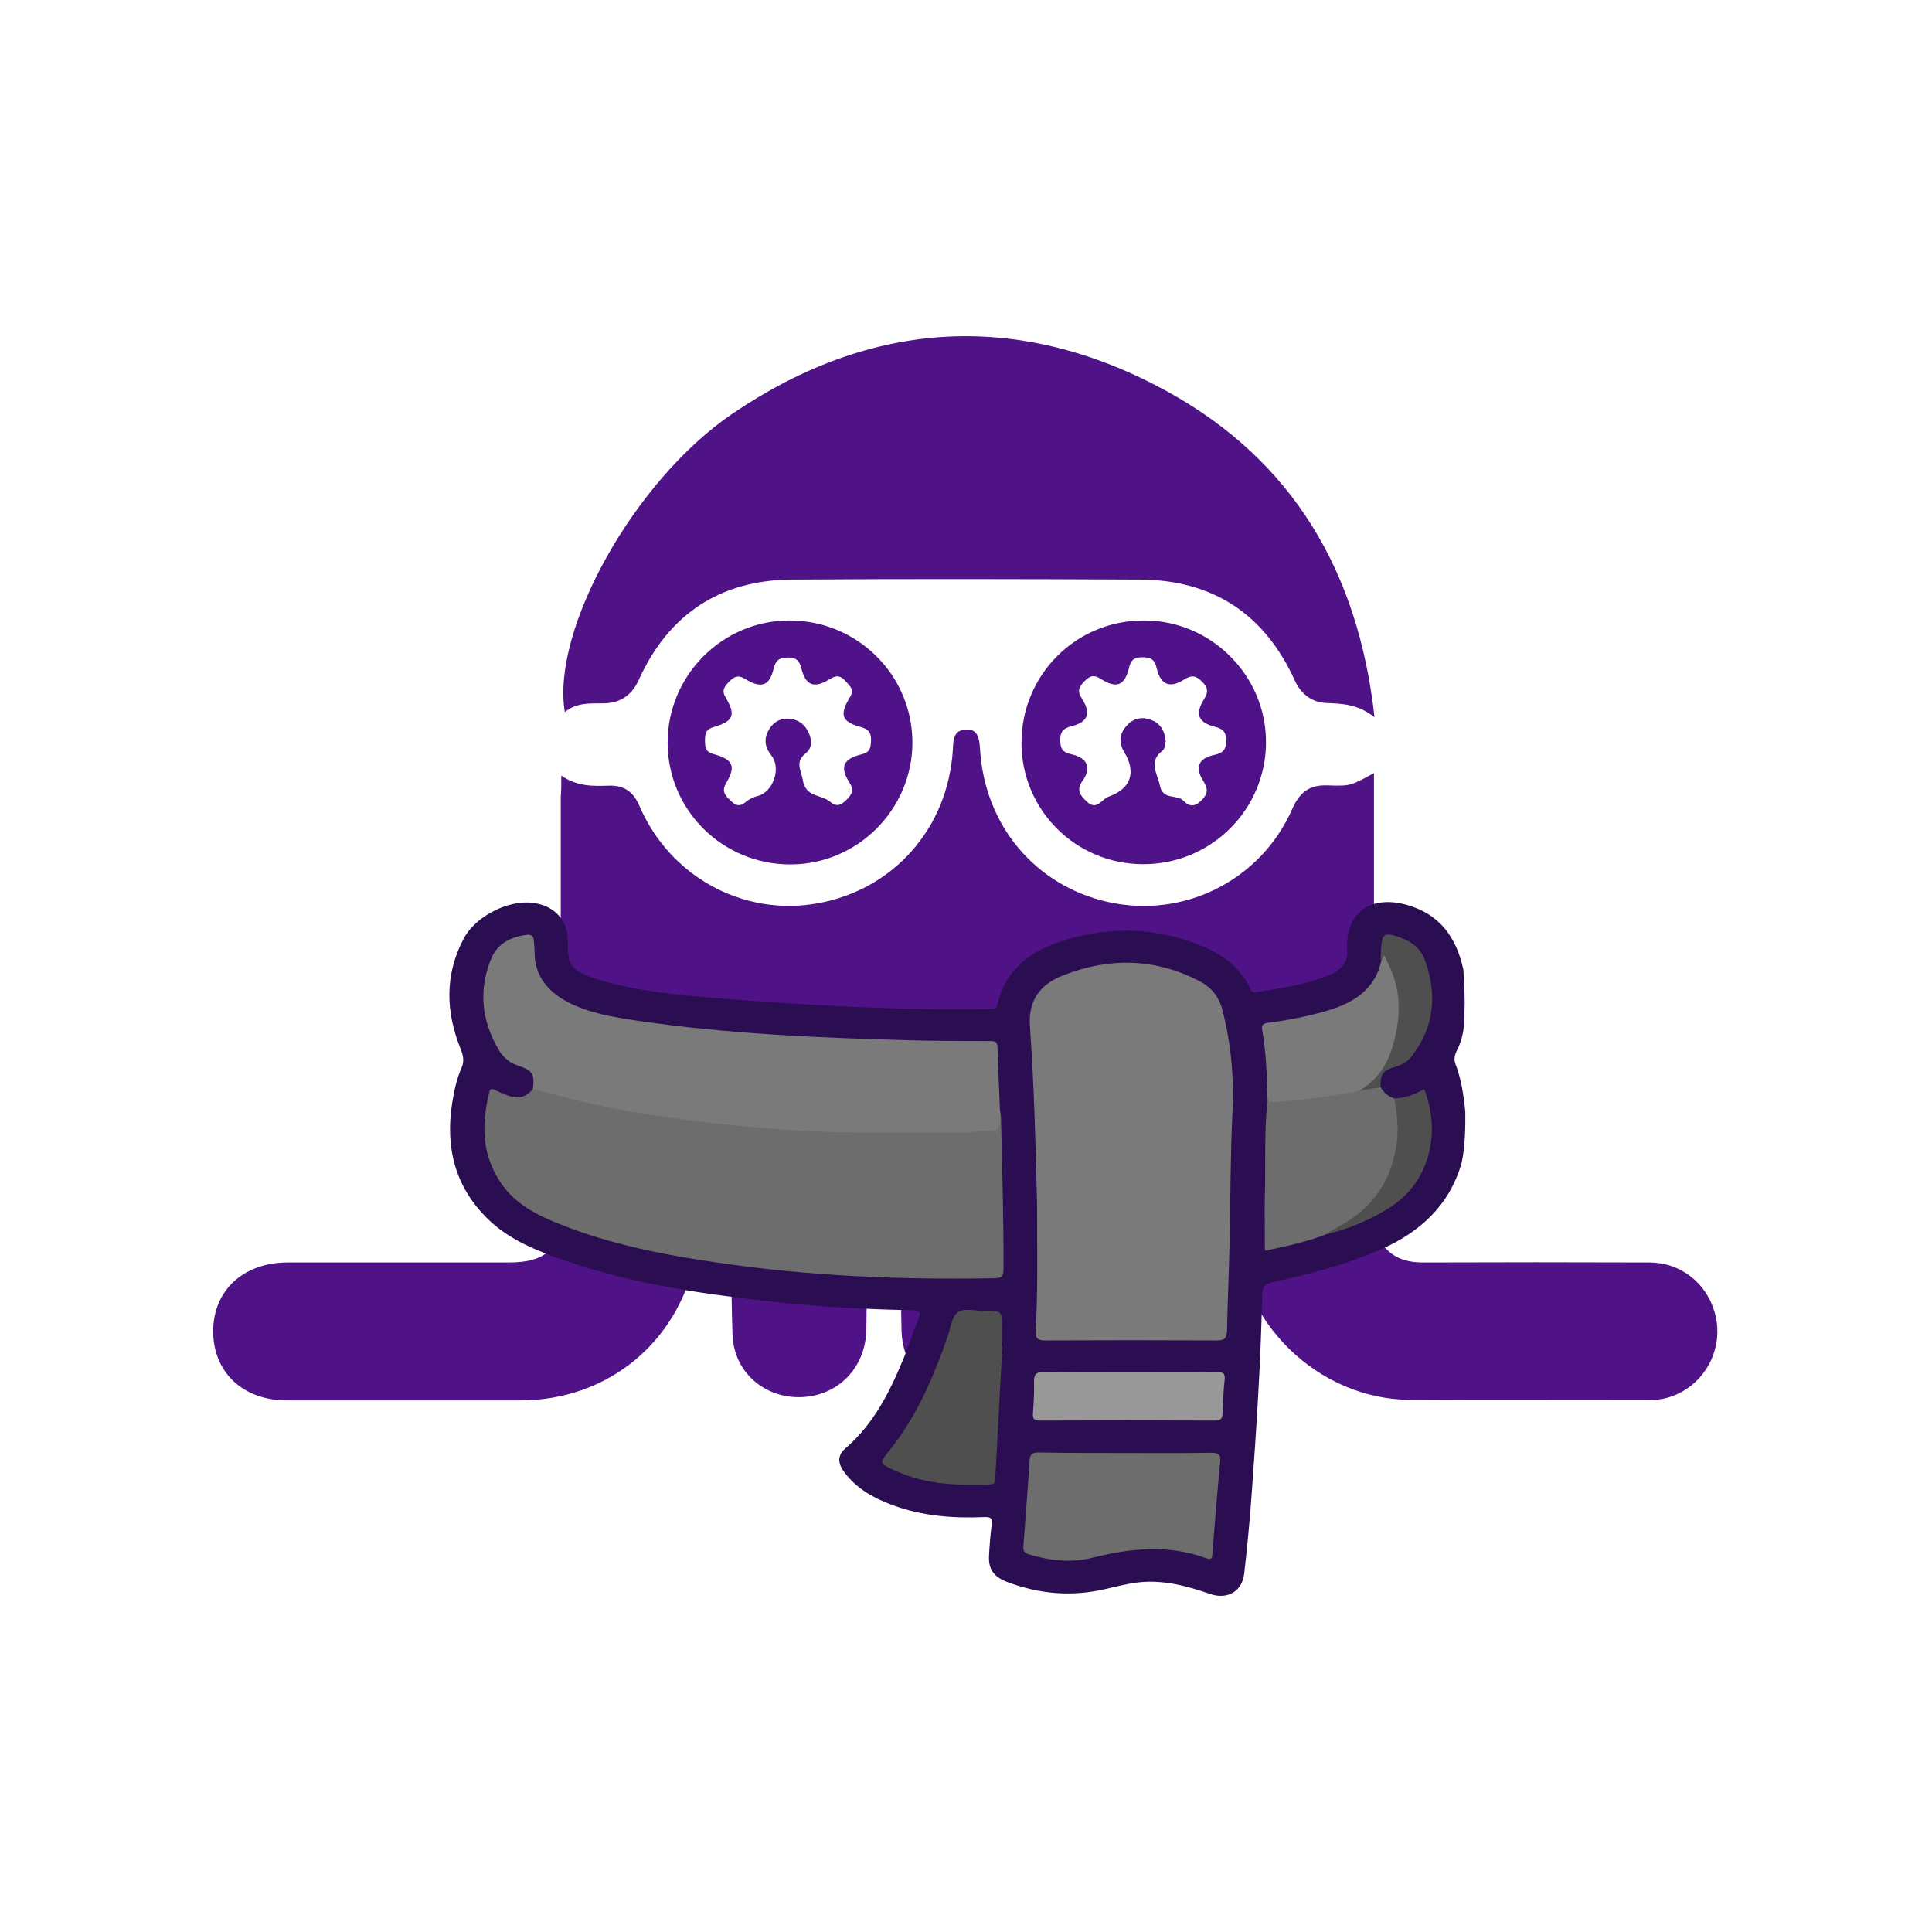
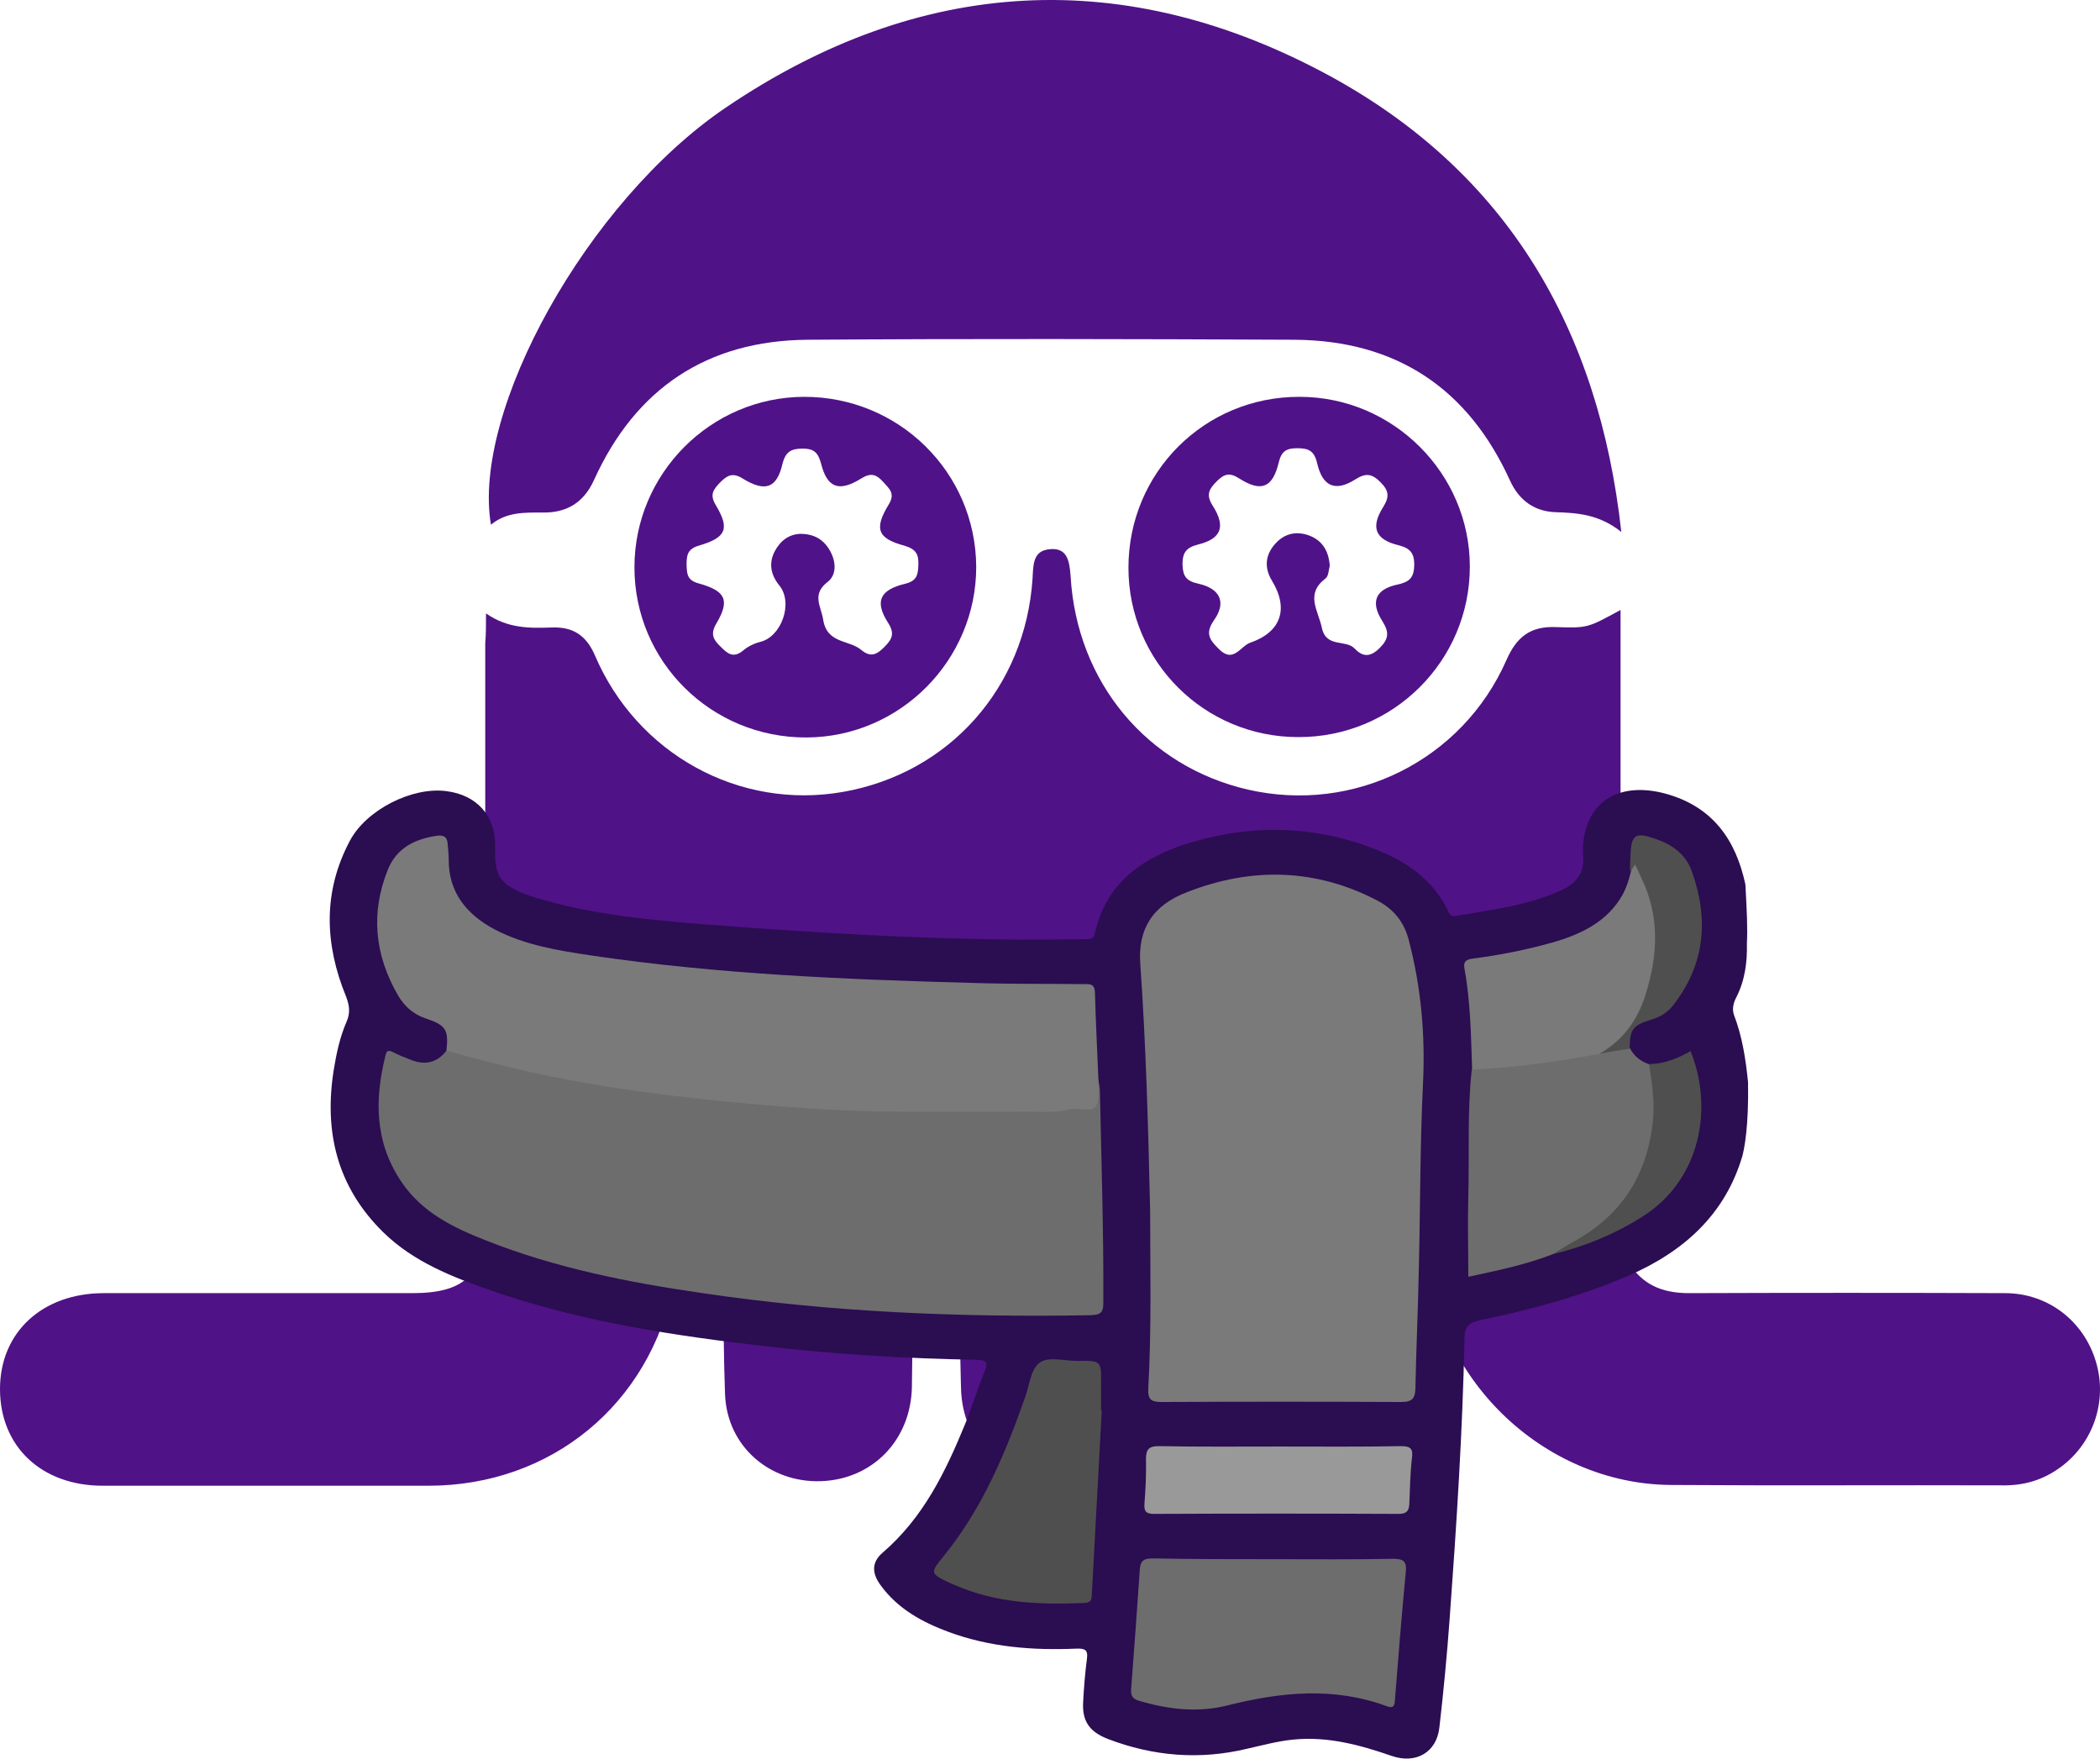
- <svg xmlns="http://www.w3.org/2000/svg" version="1.1" id="Capa_1" x="0px" y="0px" viewBox="0 0 708.7 708.7" style="enable-background:new 0 0 708.7 708.7;" xml:space="preserve">
-   <style type="text/css">
+ <svg xmlns="http://www.w3.org/2000/svg" version="1.1" id="Capa_1" x="0px" y="0px" viewBox="0 0 551.776 462.059" xml:space="preserve" width="551.776" height="462.059">
+   <defs id="defs1067" />
+   <style type="text/css" id="style1026">
	.st0{fill:#501287;}
	.st1{fill:#501288;}
	.st2{fill:#2B0D51;}
	.st3{fill:#7A7A7A;}
	.st4{fill:#6D6D6D;}
	.st5{fill:#4F4F4F;}
	.st6{fill:#999999;}
	.st7{display:none;fill:#FFF800;}
	.st8{fill:#FFF800;}
	.st9{clip-path:url(#SVGID_2_);}
	.st10{clip-path:url(#SVGID_4_);}
	.st11{fill:#FEFEFE;}
	.st12{fill:#FEFEFE;stroke:#501287;stroke-width:9.97;stroke-miterlimit:10;}
	.st13{fill:#FEFEFE;stroke:#501287;stroke-width:9.97;stroke-linecap:round;stroke-miterlimit:10;}
</style>
-   <g>
-     <g>
-       <path class="st0" d="M205.9,284.5c5.7,4,11.5,3.9,17.3,3.7c5.5-0.2,9,2,11.3,7.3c11.1,26,38,40.7,65.2,35.9    c27.9-4.9,47.9-27.4,49.8-56c0.2-3.3,0-7.1,4-7.7c5.1-0.8,5.7,2.9,6,7c1.6,27.9,20.1,50,46.6,56.1c27.9,6.4,56.3-7.7,67.9-34    c2.7-6.2,6.4-9,13.1-8.7c8.4,0.3,8.4,0.1,16.9-4.5c0,2.6,0,4.9,0,7.2c0,50.6,0,101.2,0,151.8c0,4.7,0,9.5,2.9,13.6    c3.7,5.2,8.9,6.9,15.1,6.9c27.7-0.1,55.3-0.1,83,0c11.3,0,20.7,7.3,23.9,18c3.2,10.6-0.9,22.1-10.1,28.3c-4.4,3-9.2,4.3-14.6,4.2    c-29-0.1-57.9,0.1-86.9-0.1c-33.8-0.2-62.8-28.5-64.1-62.3c-0.3-8.4-0.2-16.7-0.2-25.1c0-4.2-1.4-7.7-5.8-7.7    c-4.5,0-5.9,3.5-5.9,7.6c0,20.4,0.2,40.8-0.1,61.1c-0.2,15.2-11.4,25.9-25.8,25.3c-13.5-0.6-23.4-10.9-23.7-25.5    c-0.3-18.9-0.2-37.7-0.3-56.6c0-1.7,0-3.4,0-5.1c-0.2-3.9-2-6.9-6.1-6.8c-3.7,0.1-5.5,3-5.5,6.7c0,4.5,0,9,0,13.5    c0,16.1,0,32.2,0,48.3c-0.1,14.7-10.1,25.3-24.1,25.6c-14,0.3-24.7-9.9-25-24.6c-0.5-19.5-0.5-39-0.8-58.5c0-2.1,0-4.3-0.4-6.4    c-0.6-2.8-2.6-4.6-5.4-4.6c-2.9,0-4.9,1.8-5.6,4.5c-0.5,2-0.4,4.3-0.4,6.4c-0.1,19.5,0,39-0.3,58.5c-0.3,14-10.4,24.2-23.8,24.7    c-13.5,0.5-24.8-9.1-25.3-22.9c-0.7-19.9-0.3-39.9-0.5-59.8c0-4.6,1.2-10.8-5.5-11c-7.2-0.2-6.1,6.2-6.2,11.1    c-0.3,10.3,0.8,20.6-1.3,30.8c-6.2,31.6-32.2,53-64.4,53c-28.5,0-57.1,0-85.6,0c-16.1,0-27-10.3-27-25.4    c0-14.9,11.1-25.2,27.3-25.2c27,0,54,0,81.1,0c13.9,0,19-5.1,19.1-19c0-50.6,0-101.2,0-151.8C205.9,290,205.9,287.7,205.9,284.5z" />
-       <path class="st0" d="M504.2,263.1c-5.9-4.7-11.6-5-17.4-5.2c-5.3-0.2-9.4-3-11.8-8.2c-11-24.3-29.9-36.9-56.6-37.1    c-42.7-0.2-85.3-0.3-128,0c-26.4,0.2-45.2,12.8-56.1,36.8c-2.7,6-7.2,8.7-13.5,8.6c-4.7,0-9.5-0.2-13.6,3.2    c-5.1-29.8,25.2-84.9,61.7-109.6c51.1-34.6,105.1-37.6,159.1-8.1C474.1,168.8,498.3,209.6,504.2,263.1z" />
-       <path class="st1" d="M289.4,227.6c-24.5,0.1-44.5,20.2-44.5,44.8c0,24.8,20.2,44.8,45.2,44.7c24.6-0.1,44.6-20.3,44.6-44.8    C334.6,247.4,314.3,227.5,289.4,227.6z M319.5,271.7c-0.1,2.6-0.3,4.2-3.4,5c-6.8,1.6-8.1,4.7-4.6,10.2c1.9,2.9,1.1,4.4-1,6.5    c-2,2-3.6,2.7-6,0.7c-3.2-2.7-9-1.6-10-7.9c-0.6-3.7-3.1-6.7,1.2-10c2.4-1.9,2.2-5.4,0.5-8.3c-1.6-2.8-4.1-4.3-7.7-4.3    c-3,0.1-5.3,1.8-6.8,4.7c-1.6,3.2-0.9,6.2,1.3,8.9c3.7,4.6,0.5,13.5-5.1,14.8c-1.6,0.4-3.2,1.2-4.5,2.3c-2.6,2.1-4.1,0.7-5.9-1.1    c-1.9-1.8-2.7-3.3-1.1-6c3.6-6.1,2.6-8.6-4.7-10.6c-2.9-0.8-3-2.4-3.1-4.7c0-2.5,0.1-4.3,3.2-5.2c7.2-2.1,8.2-4.4,4.5-10.6    c-1.7-2.8-0.7-4.1,1.1-6c1.9-1.9,3.3-2.7,6-1c5.9,3.6,8.9,2.5,10.4-3.9c0.8-3.2,2.3-4,5.3-4c2.8,0,4,0.9,4.8,3.8    c1.6,6.5,4.7,7.7,10.5,4.1c2.7-1.7,4.1-1.1,5.9,0.9c1.6,1.8,3.2,3,1.4,5.9c-3.9,6.4-2.9,8.9,4.1,10.8    C318.9,267.6,319.6,269,319.5,271.7z" />
-       <path class="st1" d="M419.7,227.6c-25-0.1-45,19.9-45,44.9c0,24.6,19.9,44.5,44.6,44.5c24.9,0.1,45.1-20,45.1-44.8    C464.4,247.7,444.2,227.6,419.7,227.6z M445.5,276.9c-5.9,1.2-7.3,4.6-4.1,9.6c1.8,2.9,1.8,4.6-0.7,7.1c-2.4,2.4-4.4,2.4-6.5,0.2    c-2.4-2.6-7.6-0.1-8.7-5.6c-1-4.6-4.4-8.8,1-12.9c0.8-0.6,0.8-2.3,1.1-3.3c-0.3-4.2-2.2-6.9-5.8-8.1c-3.4-1.1-6.4-0.2-8.7,2.5    c-2.5,2.9-2.7,6.2-0.7,9.5c4.5,7.4,2.4,13.5-5.7,16.3c-2.6,0.9-4.4,5.5-8.2,1.7c-2.3-2.3-3.8-4-1.4-7.5c3.4-4.7,1.8-8.4-4-9.7    c-3.2-0.7-4.1-1.9-4.2-5.1c0-3.1,1-4.4,4.1-5.2c6.1-1.5,7.3-4.7,3.9-10.1c-1.9-2.9-1.1-4.4,1-6.5c2-2,3.4-2.4,6-0.7    c5.7,3.6,8.7,2.4,10.3-4.3c0.7-2.9,2-3.7,4.8-3.7c3,0,4.5,0.6,5.3,4c1.4,6.1,4.8,7.5,10,4.2c2.7-1.7,4.3-1.6,6.6,0.7    c2.3,2.3,2.4,3.9,0.7,6.6c-3.3,5.3-2.1,8.5,4.1,10c3.1,0.8,4.1,2.1,4.1,5.2C449.7,275.1,448.6,276.2,445.5,276.9z" />
+   <g id="g1062" transform="translate(-78.2,-123.3324)">
+     <g id="g1036">
+       <path class="st0" d="m 205.9,284.5 c 5.7,4 11.5,3.9 17.3,3.7 5.5,-0.2 9,2 11.3,7.3 11.1,26 38,40.7 65.2,35.9 27.9,-4.9 47.9,-27.4 49.8,-56 0.2,-3.3 0,-7.1 4,-7.7 5.1,-0.8 5.7,2.9 6,7 1.6,27.9 20.1,50 46.6,56.1 27.9,6.4 56.3,-7.7 67.9,-34 2.7,-6.2 6.4,-9 13.1,-8.7 8.4,0.3 8.4,0.1 16.9,-4.5 0,2.6 0,4.9 0,7.2 0,50.6 0,101.2 0,151.8 0,4.7 0,9.5 2.9,13.6 3.7,5.2 8.9,6.9 15.1,6.9 27.7,-0.1 55.3,-0.1 83,0 11.3,0 20.7,7.3 23.9,18 3.2,10.6 -0.9,22.1 -10.1,28.3 -4.4,3 -9.2,4.3 -14.6,4.2 -29,-0.1 -57.9,0.1 -86.9,-0.1 -33.8,-0.2 -62.8,-28.5 -64.1,-62.3 -0.3,-8.4 -0.2,-16.7 -0.2,-25.1 0,-4.2 -1.4,-7.7 -5.8,-7.7 -4.5,0 -5.9,3.5 -5.9,7.6 0,20.4 0.2,40.8 -0.1,61.1 -0.2,15.2 -11.4,25.9 -25.8,25.3 -13.5,-0.6 -23.4,-10.9 -23.7,-25.5 -0.3,-18.9 -0.2,-37.7 -0.3,-56.6 0,-1.7 0,-3.4 0,-5.1 -0.2,-3.9 -2,-6.9 -6.1,-6.8 -3.7,0.1 -5.5,3 -5.5,6.7 0,4.5 0,9 0,13.5 0,16.1 0,32.2 0,48.3 -0.1,14.7 -10.1,25.3 -24.1,25.6 -14,0.3 -24.7,-9.9 -25,-24.6 -0.5,-19.5 -0.5,-39 -0.8,-58.5 0,-2.1 0,-4.3 -0.4,-6.4 -0.6,-2.8 -2.6,-4.6 -5.4,-4.6 -2.9,0 -4.9,1.8 -5.6,4.5 -0.5,2 -0.4,4.3 -0.4,6.4 -0.1,19.5 0,39 -0.3,58.5 -0.3,14 -10.4,24.2 -23.8,24.7 -13.5,0.5 -24.8,-9.1 -25.3,-22.9 -0.7,-19.9 -0.3,-39.9 -0.5,-59.8 0,-4.6 1.2,-10.8 -5.5,-11 -7.2,-0.2 -6.1,6.2 -6.2,11.1 -0.3,10.3 0.8,20.6 -1.3,30.8 -6.2,31.6 -32.2,53 -64.4,53 -28.5,0 -57.1,0 -85.6,0 -16.1,0 -27,-10.3 -27,-25.4 0,-14.9 11.1,-25.2 27.3,-25.2 27,0 54,0 81.1,0 13.9,0 19,-5.1 19.1,-19 0,-50.6 0,-101.2 0,-151.8 0.2,-2.3 0.2,-4.6 0.2,-7.8 z" id="path1028" />
+       <path class="st0" d="m 504.2,263.1 c -5.9,-4.7 -11.6,-5 -17.4,-5.2 -5.3,-0.2 -9.4,-3 -11.8,-8.2 -11,-24.3 -29.9,-36.9 -56.6,-37.1 -42.7,-0.2 -85.3,-0.3 -128,0 -26.4,0.2 -45.2,12.8 -56.1,36.8 -2.7,6 -7.2,8.7 -13.5,8.6 -4.7,0 -9.5,-0.2 -13.6,3.2 -5.1,-29.8 25.2,-84.9 61.7,-109.6 C 320,117 374,114 428,143.5 c 46.1,25.3 70.3,66.1 76.2,119.6 z" id="path1030" />
+       <path class="st1" d="m 289.4,227.6 c -24.5,0.1 -44.5,20.2 -44.5,44.8 0,24.8 20.2,44.8 45.2,44.7 24.6,-0.1 44.6,-20.3 44.6,-44.8 -0.1,-24.9 -20.4,-44.8 -45.3,-44.7 z m 30.1,44.1 c -0.1,2.6 -0.3,4.2 -3.4,5 -6.8,1.6 -8.1,4.7 -4.6,10.2 1.9,2.9 1.1,4.4 -1,6.5 -2,2 -3.6,2.7 -6,0.7 -3.2,-2.7 -9,-1.6 -10,-7.9 -0.6,-3.7 -3.1,-6.7 1.2,-10 2.4,-1.9 2.2,-5.4 0.5,-8.3 -1.6,-2.8 -4.1,-4.3 -7.7,-4.3 -3,0.1 -5.3,1.8 -6.8,4.7 -1.6,3.2 -0.9,6.2 1.3,8.9 3.7,4.6 0.5,13.5 -5.1,14.8 -1.6,0.4 -3.2,1.2 -4.5,2.3 -2.6,2.1 -4.1,0.7 -5.9,-1.1 -1.9,-1.8 -2.7,-3.3 -1.1,-6 3.6,-6.1 2.6,-8.6 -4.7,-10.6 -2.9,-0.8 -3,-2.4 -3.1,-4.7 0,-2.5 0.1,-4.3 3.2,-5.2 7.2,-2.1 8.2,-4.4 4.5,-10.6 -1.7,-2.8 -0.7,-4.1 1.1,-6 1.9,-1.9 3.3,-2.7 6,-1 5.9,3.6 8.9,2.5 10.4,-3.9 0.8,-3.2 2.3,-4 5.3,-4 2.8,0 4,0.9 4.8,3.8 1.6,6.5 4.7,7.7 10.5,4.1 2.7,-1.7 4.1,-1.1 5.9,0.9 1.6,1.8 3.2,3 1.4,5.9 -3.9,6.4 -2.9,8.9 4.1,10.8 3.1,0.9 3.8,2.3 3.7,5 z" id="path1032" />
+       <path class="st1" d="m 419.7,227.6 c -25,-0.1 -45,19.9 -45,44.9 0,24.6 19.9,44.5 44.6,44.5 24.9,0.1 45.1,-20 45.1,-44.8 0,-24.5 -20.2,-44.6 -44.7,-44.6 z m 25.8,49.3 c -5.9,1.2 -7.3,4.6 -4.1,9.6 1.8,2.9 1.8,4.6 -0.7,7.1 -2.4,2.4 -4.4,2.4 -6.5,0.2 -2.4,-2.6 -7.6,-0.1 -8.7,-5.6 -1,-4.6 -4.4,-8.8 1,-12.9 0.8,-0.6 0.8,-2.3 1.1,-3.3 -0.3,-4.2 -2.2,-6.9 -5.8,-8.1 -3.4,-1.1 -6.4,-0.2 -8.7,2.5 -2.5,2.9 -2.7,6.2 -0.7,9.5 4.5,7.4 2.4,13.5 -5.7,16.3 -2.6,0.9 -4.4,5.5 -8.2,1.7 -2.3,-2.3 -3.8,-4 -1.4,-7.5 3.4,-4.7 1.8,-8.4 -4,-9.7 -3.2,-0.7 -4.1,-1.9 -4.2,-5.1 0,-3.1 1,-4.4 4.1,-5.2 6.1,-1.5 7.3,-4.7 3.9,-10.1 -1.9,-2.9 -1.1,-4.4 1,-6.5 2,-2 3.4,-2.4 6,-0.7 5.7,3.6 8.7,2.4 10.3,-4.3 0.7,-2.9 2,-3.7 4.8,-3.7 3,0 4.5,0.6 5.3,4 1.4,6.1 4.8,7.5 10,4.2 2.7,-1.7 4.3,-1.6 6.6,0.7 2.3,2.3 2.4,3.9 0.7,6.6 -3.3,5.3 -2.1,8.5 4.1,10 3.1,0.8 4.1,2.1 4.1,5.2 -0.1,3.3 -1.2,4.4 -4.3,5.1 z" id="path1034" />
    </g>
-     <g>
-       <path class="st2" d="M536,427.1c-4.5,15.2-15.2,25-29.9,31.4c-12.5,5.4-25.6,8.9-39,11.7c-2.9,0.6-4.1,1.7-4.1,4.7    c-0.5,24.6-2.1,49.1-3.9,73.7c-0.7,9.6-1.6,19.1-2.7,28.6c-0.7,6.5-6.1,9.7-12.5,7.5c-8.4-2.9-16.8-5.2-25.9-4.3    c-4.1,0.4-8.1,1.5-12.1,2.4c-12.5,3-24.7,2-36.7-2.6c-4.8-1.9-6.7-4.7-6.4-9.7c0.2-3.8,0.5-7.6,1-11.4c0.3-2.2-0.5-2.7-2.8-2.6    c-11.5,0.5-22.8-0.4-33.6-4.4c-7-2.6-13.3-6.1-17.7-12.1c-2.5-3.3-2.5-6.2,0.4-8.7c10.7-9.2,16.5-21.2,21.6-33.6    c1.9-4.6,3.3-9.4,5.2-14c1.1-2.6,0.4-3-2.3-3.1c-18.3-0.3-36.6-1.4-54.8-3.5c-24.5-2.8-48.9-6.5-72.3-14.6    c-10.4-3.6-20.6-7.6-28.5-15.3c-12.3-12-15.7-26.6-13.1-42.8c0.7-4.3,1.6-8.6,3.4-12.7c1-2.3,0.7-4.3-0.2-6.6    c-5.6-13.7-6.1-27.4,1-40.8c4.3-8.2,16.4-14.3,25.4-13.1c7.9,1,13,6.4,12.8,14.7c-0.1,7.3,0.5,10.2,11,13.4    c14.3,4.3,29.1,5.7,44,6.9c27.3,2.1,54.7,3.8,82.1,4c5.9,0,11.9,0,17.8-0.1c1.2,0,2.3,0.1,2.7-1.6c2.9-13.2,12.7-20.1,25.2-23.8    c17.1-5.1,34.2-4.4,50.7,2.7c7.4,3.2,13.3,8,16.8,15.1c0.4,0.8,0.6,1.7,2,1.5c9.4-1.6,18.9-2.7,27.7-6.7c4.1-1.8,6.2-4.6,5.9-9    c-0.1-1.2-0.1-2.3,0-3.5c1.1-11,9.5-16.1,21.4-13c12.7,3.4,18.7,12.3,21.2,23.9c0.4,7.4,0.6,11.2,0.4,15.5c0.1,5-0.5,9.8-2.9,14.4    c-0.7,1.4-1,2.9-0.5,4.4c2.2,5.7,3.1,11.7,3.7,17.7C537.7,419.5,536.5,425.2,536,427.1z" />
-       <path class="st3" d="M380.4,441.6c-0.5-22.3-1.1-43.8-2.6-65.2c-0.6-8.8,3.1-15.2,12.4-18.7c16.9-6.6,33.8-6.2,50,2.3    c4.3,2.3,7,5.7,8.2,10.5c3.2,12.3,4.3,24.7,3.7,37.4c-0.8,16.3-0.7,32.6-1.1,48.8c-0.2,10.5-0.7,21-0.9,31.5    c-0.1,2.5-0.8,3.5-3.7,3.5c-21-0.1-42-0.1-62.9,0c-2.8,0-3.7-0.6-3.6-3.4C380.8,472.4,380.4,456.6,380.4,441.6z" />
-       <path class="st4" d="M366.8,406.9c0.1,1,0.4,2,0.4,3.1c0.4,18.6,1,37.2,0.9,55.7c0,2.8-1,3.1-3.5,3.2    c-34.1,0.6-68.1-0.8-101.8-5.8c-19.4-2.8-38.6-6.6-56.8-13.8c-8.7-3.4-16.9-7.4-22.3-15.4c-7.1-10.5-7.1-21.7-4.2-33.3    c0.3-1.3,0.8-1.4,2-0.8c1.6,0.8,3.3,1.5,4.9,2.1c3.8,1.4,6.8,0.5,9.2-2.6c1.5-1,3-0.4,4.5,0c24.6,7.2,49.8,10.5,75.3,13    c25.9,2.5,51.8,1.8,77.7,2c3.3,0,6.5-0.8,9.8-0.7c2,0,2.7-1.1,2.8-2.9C365.6,409.4,365.5,407.9,366.8,406.9z" />
-       <path class="st3" d="M366.8,406.9c-0.1,2.4,0.5,5.3-0.7,7.1c-1.3,1.8-4.6,0.2-6.9,0.8c-4.3,1.1-8.7,0.5-13,0.6    c-10.5,0.1-21.1,0-31.6,0c-15.4,0-30.8-1.2-46.2-2.7c-20.1-2-40.1-4.8-59.7-9.8c-4.4-1.1-8.8-2.3-13.2-3.5    c0.6-5.5-0.1-6.7-5.5-8.5c-3.3-1.1-5.6-3.3-7.2-6c-6.2-10.7-7.3-21.8-2.6-33.3c2.3-5.5,7.1-7.9,13-8.7c1.7-0.2,2.5,0.5,2.6,2    c0.1,1.4,0.3,2.8,0.3,4.1c-0.1,8.7,4.6,14.6,12.2,18.6c7.9,4.1,16.7,5.5,25.4,6.8c33.2,4.9,66.8,6.3,100.4,7.2    c9.6,0.3,19.2,0.2,28.7,0.3c1.7,0,3-0.2,3.1,2.2C366.1,391.7,366.5,399.3,366.8,406.9z" />
-       <path class="st4" d="M413.3,533c10.3,0,20.6,0.1,30.9-0.1c2.7,0,3.6,0.6,3.4,3.2c-1.1,11.4-2,22.7-2.9,34.1    c-0.1,1.6-0.6,2-2.2,1.4c-13.9-5.1-27.7-3.7-41.7-0.2c-7.8,2-15.6,1.1-23.3-1.2c-1.8-0.5-2.2-1.4-2.1-3    c0.8-10.6,1.6-21.2,2.3-31.7c0.2-2.4,1.4-2.7,3.5-2.7C391.9,533,402.6,533,413.3,533z" />
-       <path class="st4" d="M486.1,452.9c-7.2,2.8-14.7,4.3-22.1,5.9c0-7.2-0.2-14.2,0-21.2c0.3-11.1-0.3-22.2,0.9-33.2    c4.5-1.9,9.4-1.6,14.2-2.3c6.3-0.9,12.7-1.6,19-2.8c2.8,0,5.5-2,8.4-0.5c1.1,2.1,2.8,3.4,5.1,4.2c2.8,3.6,2.3,8,2.2,11.9    c-0.1,9.8-3.5,18.6-10,26.4C499,447,492.8,450.2,486.1,452.9z" />
-       <path class="st5" d="M367.7,493.8c-0.9,16-1.7,32-2.6,48c-0.1,1.2,0.2,2.6-1.9,2.7c-11.7,0.5-23.2,0.1-34.1-4.7    c-0.3-0.1-0.7-0.3-1-0.4c-5.7-2.7-5.6-2.7-1.8-7.4c10.1-12.5,16.1-26.9,21.3-41.7c1.1-3.1,1.4-7,3.6-8.8c2.3-1.9,6.5-0.6,9.9-0.6    c6.5-0.1,6.5-0.1,6.4,6.2c0,2.3,0,4.6,0,6.9C367.6,493.8,367.7,493.8,367.7,493.8z" />
-       <path class="st3" d="M498.5,400.2c-11.1,2.1-22.2,3.6-33.5,4.2c-0.3-8.9-0.4-17.7-2-26.5c-0.3-1.7,0.1-2.4,2.1-2.7    c7.1-0.9,14.1-2.3,20.9-4.2c7.7-2.2,14.6-5.5,18.6-12.7c1-1.9,1.6-3.8,2.1-5.9c0.5-0.6-0.2-1.9,0.9-2c1.3-0.2,1.8,1,2.3,1.9    c3.8,6.8,4.8,14.2,4.1,21.7c-0.6,7.2-2.7,13.9-7.1,20C504.6,396.9,501.8,398.8,498.5,400.2z" />
-       <path class="st6" d="M414.3,503.4c10.7,0,21.3,0.1,32-0.1c2.6,0,3.2,0.7,2.9,3.1c-0.5,4-0.5,8.1-0.7,12.1    c-0.1,1.8-0.7,2.6-2.8,2.6c-21.4-0.1-42.9-0.1-64.3,0c-2.2,0-2.6-0.8-2.5-2.6c0.3-3.9,0.5-7.8,0.4-11.8c0-2.6,0.8-3.5,3.7-3.4    C393.5,503.5,403.9,503.4,414.3,503.4z" />
-       <path class="st5" d="M498.5,400.2c6.2-3.6,9.9-8.8,12-15.3c3.3-10.4,3.9-20.7-1-30.8c-0.5-1.1-1-2.3-1.7-3.6    c-0.5,0.8-0.9,1.3-1.3,1.9c0-1.4,0-2.8,0.1-4.1c0.2-5.8,1.2-6.5,7-4.4c4.3,1.5,7.6,4.1,9.1,8.3c4.5,12.5,3.6,24.4-4.9,35.3    c-1.4,1.8-3.3,3-5.6,3.7c-5,1.5-5.8,2.6-5.8,7.7C503.8,399.2,501.1,399.7,498.5,400.2z" />
-       <path class="st5" d="M486.1,452.9c2.1-1.3,4.2-2.6,6.4-3.8c12-6.9,18.2-17,19.9-30.2c0.7-5.5-0.1-10.7-0.9-16    c4,0,7.5-1.5,10.9-3.4c6,14.9,2.7,33.5-12.2,43.2C502.8,447.5,494.7,450.8,486.1,452.9z" />
+     <g id="g1060">
+       <path class="st2" d="m 536,427.1 c -4.5,15.2 -15.2,25 -29.9,31.4 -12.5,5.4 -25.6,8.9 -39,11.7 -2.9,0.6 -4.1,1.7 -4.1,4.7 -0.5,24.6 -2.1,49.1 -3.9,73.7 -0.7,9.6 -1.6,19.1 -2.7,28.6 -0.7,6.5 -6.1,9.7 -12.5,7.5 -8.4,-2.9 -16.8,-5.2 -25.9,-4.3 -4.1,0.4 -8.1,1.5 -12.1,2.4 -12.5,3 -24.7,2 -36.7,-2.6 -4.8,-1.9 -6.7,-4.7 -6.4,-9.7 0.2,-3.8 0.5,-7.6 1,-11.4 0.3,-2.2 -0.5,-2.7 -2.8,-2.6 -11.5,0.5 -22.8,-0.4 -33.6,-4.4 -7,-2.6 -13.3,-6.1 -17.7,-12.1 -2.5,-3.3 -2.5,-6.2 0.4,-8.7 10.7,-9.2 16.5,-21.2 21.6,-33.6 1.9,-4.6 3.3,-9.4 5.2,-14 1.1,-2.6 0.4,-3 -2.3,-3.1 -18.3,-0.3 -36.6,-1.4 -54.8,-3.5 -24.5,-2.8 -48.9,-6.5 -72.3,-14.6 -10.4,-3.6 -20.6,-7.6 -28.5,-15.3 -12.3,-12 -15.7,-26.6 -13.1,-42.8 0.7,-4.3 1.6,-8.6 3.4,-12.7 1,-2.3 0.7,-4.3 -0.2,-6.6 -5.6,-13.7 -6.1,-27.4 1,-40.8 4.3,-8.2 16.4,-14.3 25.4,-13.1 7.9,1 13,6.4 12.8,14.7 -0.1,7.3 0.5,10.2 11,13.4 14.3,4.3 29.1,5.7 44,6.9 27.3,2.1 54.7,3.8 82.1,4 5.9,0 11.9,0 17.8,-0.1 1.2,0 2.3,0.1 2.7,-1.6 2.9,-13.2 12.7,-20.1 25.2,-23.8 17.1,-5.1 34.2,-4.4 50.7,2.7 7.4,3.2 13.3,8 16.8,15.1 0.4,0.8 0.6,1.7 2,1.5 9.4,-1.6 18.9,-2.7 27.7,-6.7 4.1,-1.8 6.2,-4.6 5.9,-9 -0.1,-1.2 -0.1,-2.3 0,-3.5 1.1,-11 9.5,-16.1 21.4,-13 12.7,3.4 18.7,12.3 21.2,23.9 0.4,7.4 0.6,11.2 0.4,15.5 0.1,5 -0.5,9.8 -2.9,14.4 -0.7,1.4 -1,2.9 -0.5,4.4 2.2,5.7 3.1,11.7 3.7,17.7 0.2,11.8 -1,17.5 -1.5,19.4 z" id="path1038" />
+       <path class="st3" d="m 380.4,441.6 c -0.5,-22.3 -1.1,-43.8 -2.6,-65.2 -0.6,-8.8 3.1,-15.2 12.4,-18.7 16.9,-6.6 33.8,-6.2 50,2.3 4.3,2.3 7,5.7 8.2,10.5 3.2,12.3 4.3,24.7 3.7,37.4 -0.8,16.3 -0.7,32.6 -1.1,48.8 -0.2,10.5 -0.7,21 -0.9,31.5 -0.1,2.5 -0.8,3.5 -3.7,3.5 -21,-0.1 -42,-0.1 -62.9,0 -2.8,0 -3.7,-0.6 -3.6,-3.4 0.9,-15.9 0.5,-31.7 0.5,-46.7 z" id="path1040" />
+       <path class="st4" d="m 366.8,406.9 c 0.1,1 0.4,2 0.4,3.1 0.4,18.6 1,37.2 0.9,55.7 0,2.8 -1,3.1 -3.5,3.2 -34.1,0.6 -68.1,-0.8 -101.8,-5.8 -19.4,-2.8 -38.6,-6.6 -56.8,-13.8 -8.7,-3.4 -16.9,-7.4 -22.3,-15.4 -7.1,-10.5 -7.1,-21.7 -4.2,-33.3 0.3,-1.3 0.8,-1.4 2,-0.8 1.6,0.8 3.3,1.5 4.9,2.1 3.8,1.4 6.8,0.5 9.2,-2.6 1.5,-1 3,-0.4 4.5,0 24.6,7.2 49.8,10.5 75.3,13 25.9,2.5 51.8,1.8 77.7,2 3.3,0 6.5,-0.8 9.8,-0.7 2,0 2.7,-1.1 2.8,-2.9 -0.1,-1.3 -0.2,-2.8 1.1,-3.8 z" id="path1042" />
+       <path class="st3" d="m 366.8,406.9 c -0.1,2.4 0.5,5.3 -0.7,7.1 -1.3,1.8 -4.6,0.2 -6.9,0.8 -4.3,1.1 -8.7,0.5 -13,0.6 -10.5,0.1 -21.1,0 -31.6,0 -15.4,0 -30.8,-1.2 -46.2,-2.7 -20.1,-2 -40.1,-4.8 -59.7,-9.8 -4.4,-1.1 -8.8,-2.3 -13.2,-3.5 0.6,-5.5 -0.1,-6.7 -5.5,-8.5 -3.3,-1.1 -5.6,-3.3 -7.2,-6 -6.2,-10.7 -7.3,-21.8 -2.6,-33.3 2.3,-5.5 7.1,-7.9 13,-8.7 1.7,-0.2 2.5,0.5 2.6,2 0.1,1.4 0.3,2.8 0.3,4.1 -0.1,8.7 4.6,14.6 12.2,18.6 7.9,4.1 16.7,5.5 25.4,6.8 33.2,4.9 66.8,6.3 100.4,7.2 9.6,0.3 19.2,0.2 28.7,0.3 1.7,0 3,-0.2 3.1,2.2 0.2,7.6 0.6,15.2 0.9,22.8 z" id="path1044" />
+       <path class="st4" d="m 413.3,533 c 10.3,0 20.6,0.1 30.9,-0.1 2.7,0 3.6,0.6 3.4,3.2 -1.1,11.4 -2,22.7 -2.9,34.1 -0.1,1.6 -0.6,2 -2.2,1.4 -13.9,-5.1 -27.7,-3.7 -41.7,-0.2 -7.8,2 -15.6,1.1 -23.3,-1.2 -1.8,-0.5 -2.2,-1.4 -2.1,-3 0.8,-10.6 1.6,-21.2 2.3,-31.7 0.2,-2.4 1.4,-2.7 3.5,-2.7 10.7,0.2 21.4,0.2 32.1,0.2 z" id="path1046" />
+       <path class="st4" d="m 486.1,452.9 c -7.2,2.8 -14.7,4.3 -22.1,5.9 0,-7.2 -0.2,-14.2 0,-21.2 0.3,-11.1 -0.3,-22.2 0.9,-33.2 4.5,-1.9 9.4,-1.6 14.2,-2.3 6.3,-0.9 12.7,-1.6 19,-2.8 2.8,0 5.5,-2 8.4,-0.5 1.1,2.1 2.8,3.4 5.1,4.2 2.8,3.6 2.3,8 2.2,11.9 -0.1,9.8 -3.5,18.6 -10,26.4 -4.8,5.7 -11,8.9 -17.7,11.6 z" id="path1048" />
+       <path class="st5" d="m 367.7,493.8 c -0.9,16 -1.7,32 -2.6,48 -0.1,1.2 0.2,2.6 -1.9,2.7 -11.7,0.5 -23.2,0.1 -34.1,-4.7 -0.3,-0.1 -0.7,-0.3 -1,-0.4 -5.7,-2.7 -5.6,-2.7 -1.8,-7.4 10.1,-12.5 16.1,-26.9 21.3,-41.7 1.1,-3.1 1.4,-7 3.6,-8.8 2.3,-1.9 6.5,-0.6 9.9,-0.6 6.5,-0.1 6.5,-0.1 6.4,6.2 0,2.3 0,4.6 0,6.9 0.1,-0.2 0.2,-0.2 0.2,-0.2 z" id="path1050" />
+       <path class="st3" d="m 498.5,400.2 c -11.1,2.1 -22.2,3.6 -33.5,4.2 -0.3,-8.9 -0.4,-17.7 -2,-26.5 -0.3,-1.7 0.1,-2.4 2.1,-2.7 7.1,-0.9 14.1,-2.3 20.9,-4.2 7.7,-2.2 14.6,-5.5 18.6,-12.7 1,-1.9 1.6,-3.8 2.1,-5.9 0.5,-0.6 -0.2,-1.9 0.9,-2 1.3,-0.2 1.8,1 2.3,1.9 3.8,6.8 4.8,14.2 4.1,21.7 -0.6,7.2 -2.7,13.9 -7.1,20 -2.3,2.9 -5.1,4.8 -8.4,6.2 z" id="path1052" />
+       <path class="st6" d="m 414.3,503.4 c 10.7,0 21.3,0.1 32,-0.1 2.6,0 3.2,0.7 2.9,3.1 -0.5,4 -0.5,8.1 -0.7,12.1 -0.1,1.8 -0.7,2.6 -2.8,2.6 -21.4,-0.1 -42.9,-0.1 -64.3,0 -2.2,0 -2.6,-0.8 -2.5,-2.6 0.3,-3.9 0.5,-7.8 0.4,-11.8 0,-2.6 0.8,-3.5 3.7,-3.4 10.5,0.2 20.9,0.1 31.3,0.1 z" id="path1054" />
+       <path class="st5" d="m 498.5,400.2 c 6.2,-3.6 9.9,-8.8 12,-15.3 3.3,-10.4 3.9,-20.7 -1,-30.8 -0.5,-1.1 -1,-2.3 -1.7,-3.6 -0.5,0.8 -0.9,1.3 -1.3,1.9 0,-1.4 0,-2.8 0.1,-4.1 0.2,-5.8 1.2,-6.5 7,-4.4 4.3,1.5 7.6,4.1 9.1,8.3 4.5,12.5 3.6,24.4 -4.9,35.3 -1.4,1.8 -3.3,3 -5.6,3.7 -5,1.5 -5.8,2.6 -5.8,7.7 -2.6,0.3 -5.3,0.8 -7.9,1.3 z" id="path1056" />
+       <path class="st5" d="m 486.1,452.9 c 2.1,-1.3 4.2,-2.6 6.4,-3.8 12,-6.9 18.2,-17 19.9,-30.2 0.7,-5.5 -0.1,-10.7 -0.9,-16 4,0 7.5,-1.5 10.9,-3.4 6,14.9 2.7,33.5 -12.2,43.2 -7.4,4.8 -15.5,8.1 -24.1,10.2 z" id="path1058" />
    </g>
  </g>
</svg>
